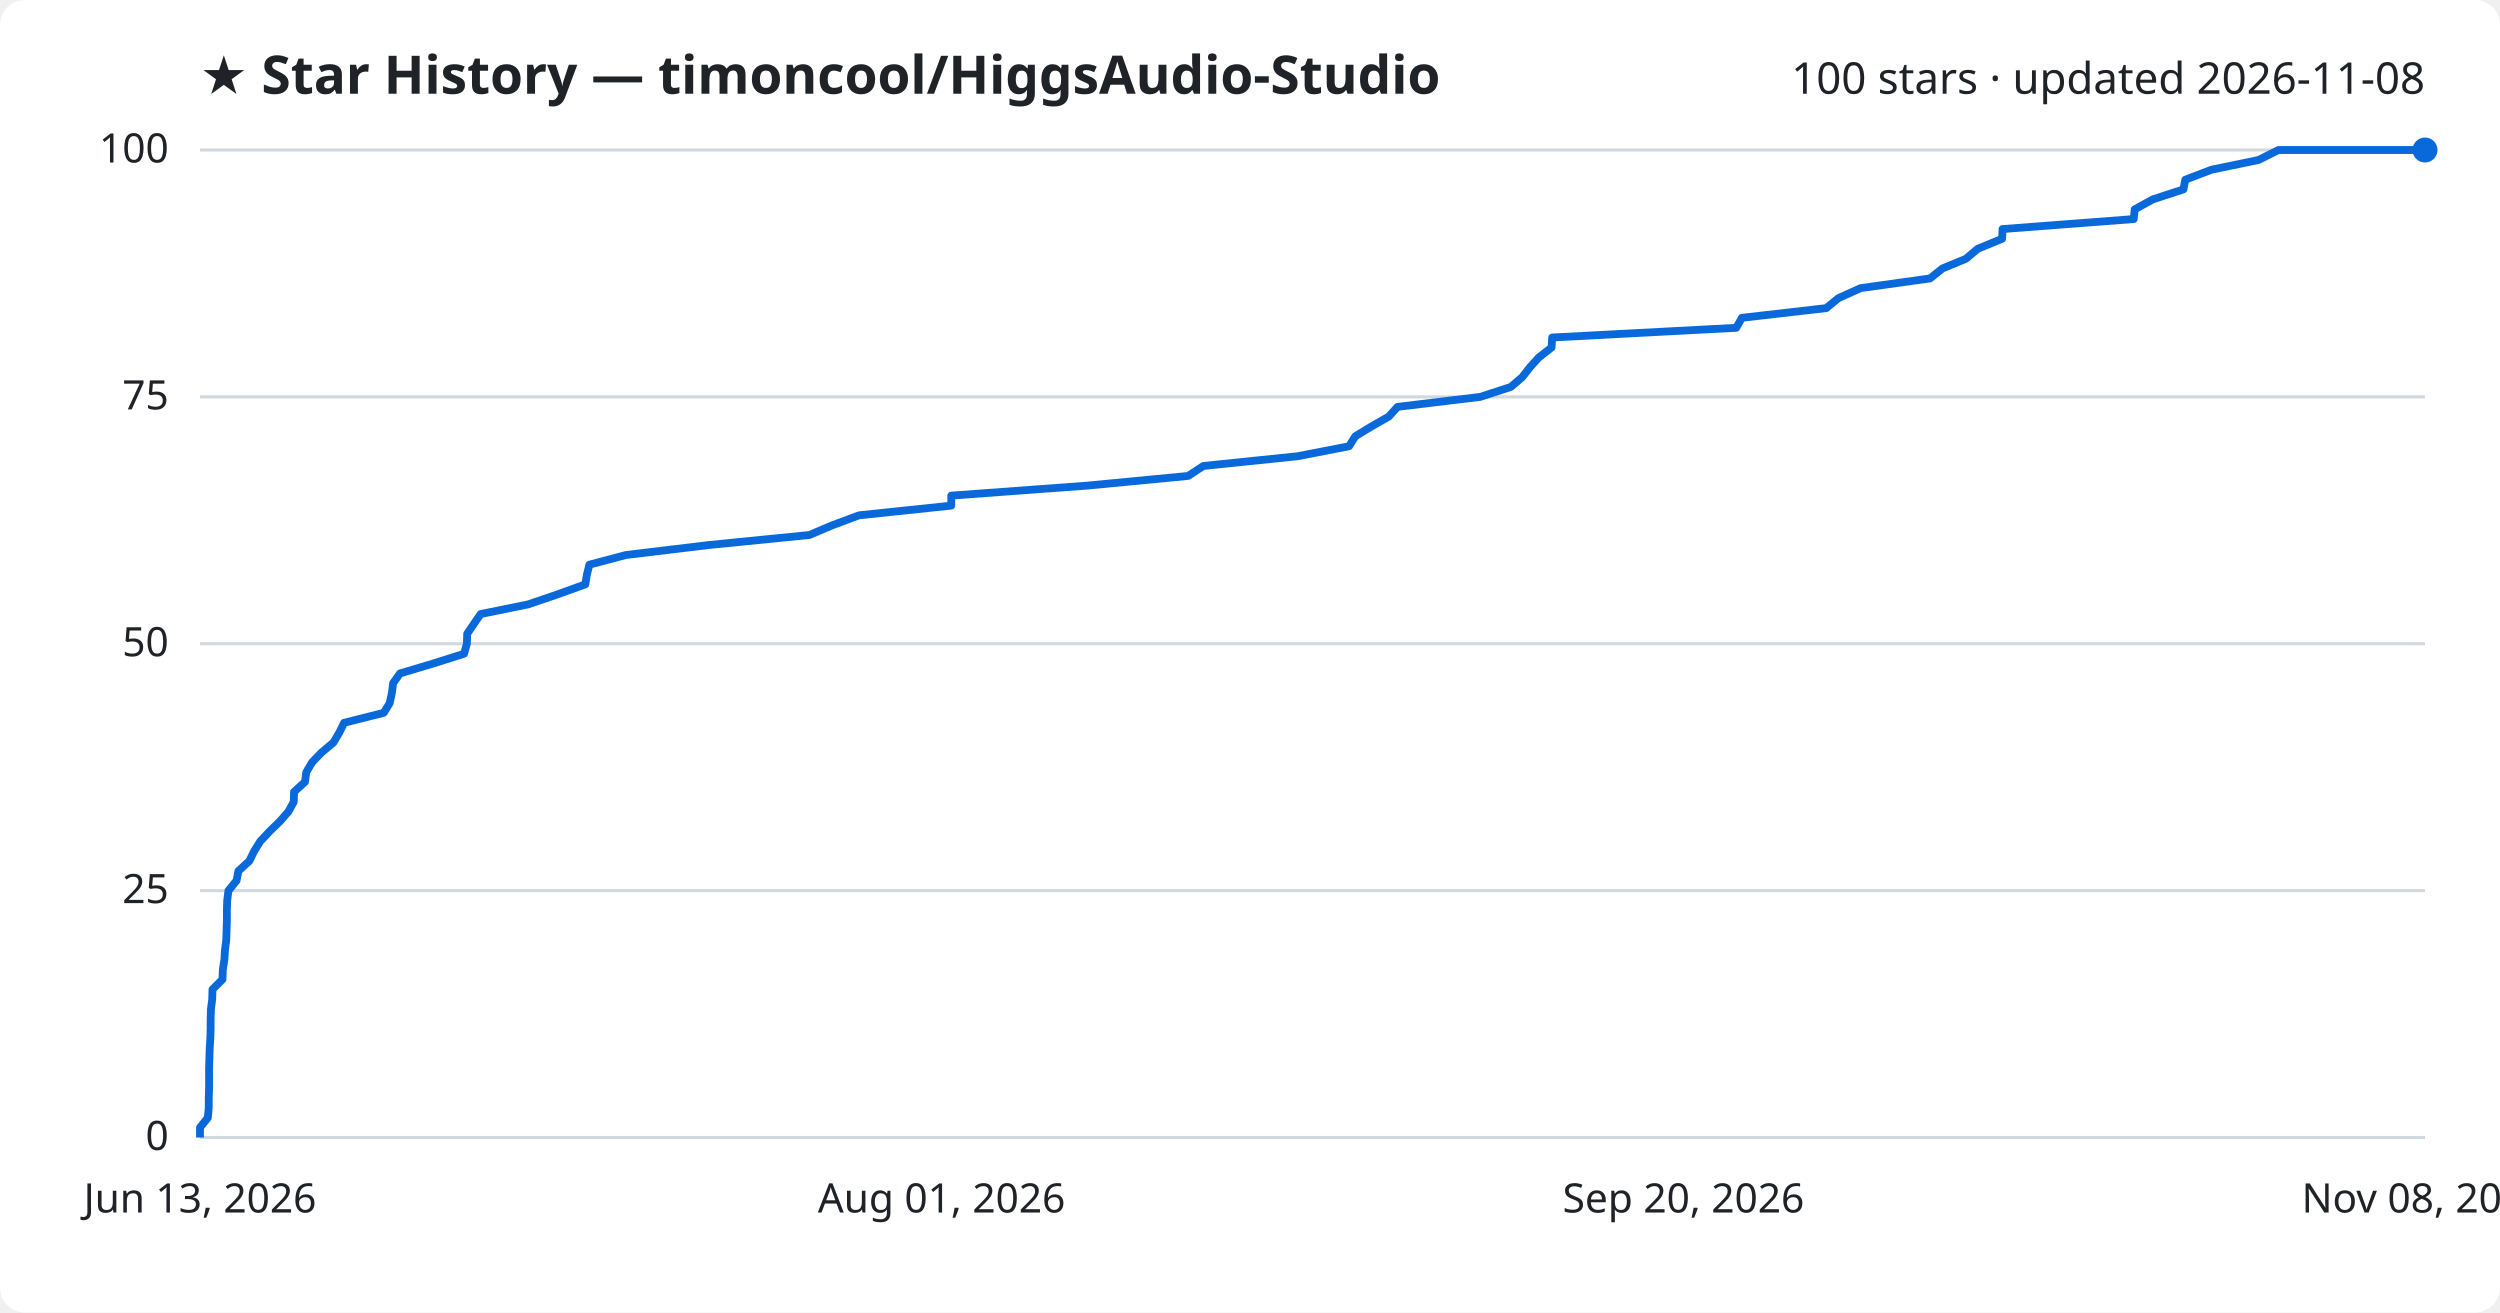
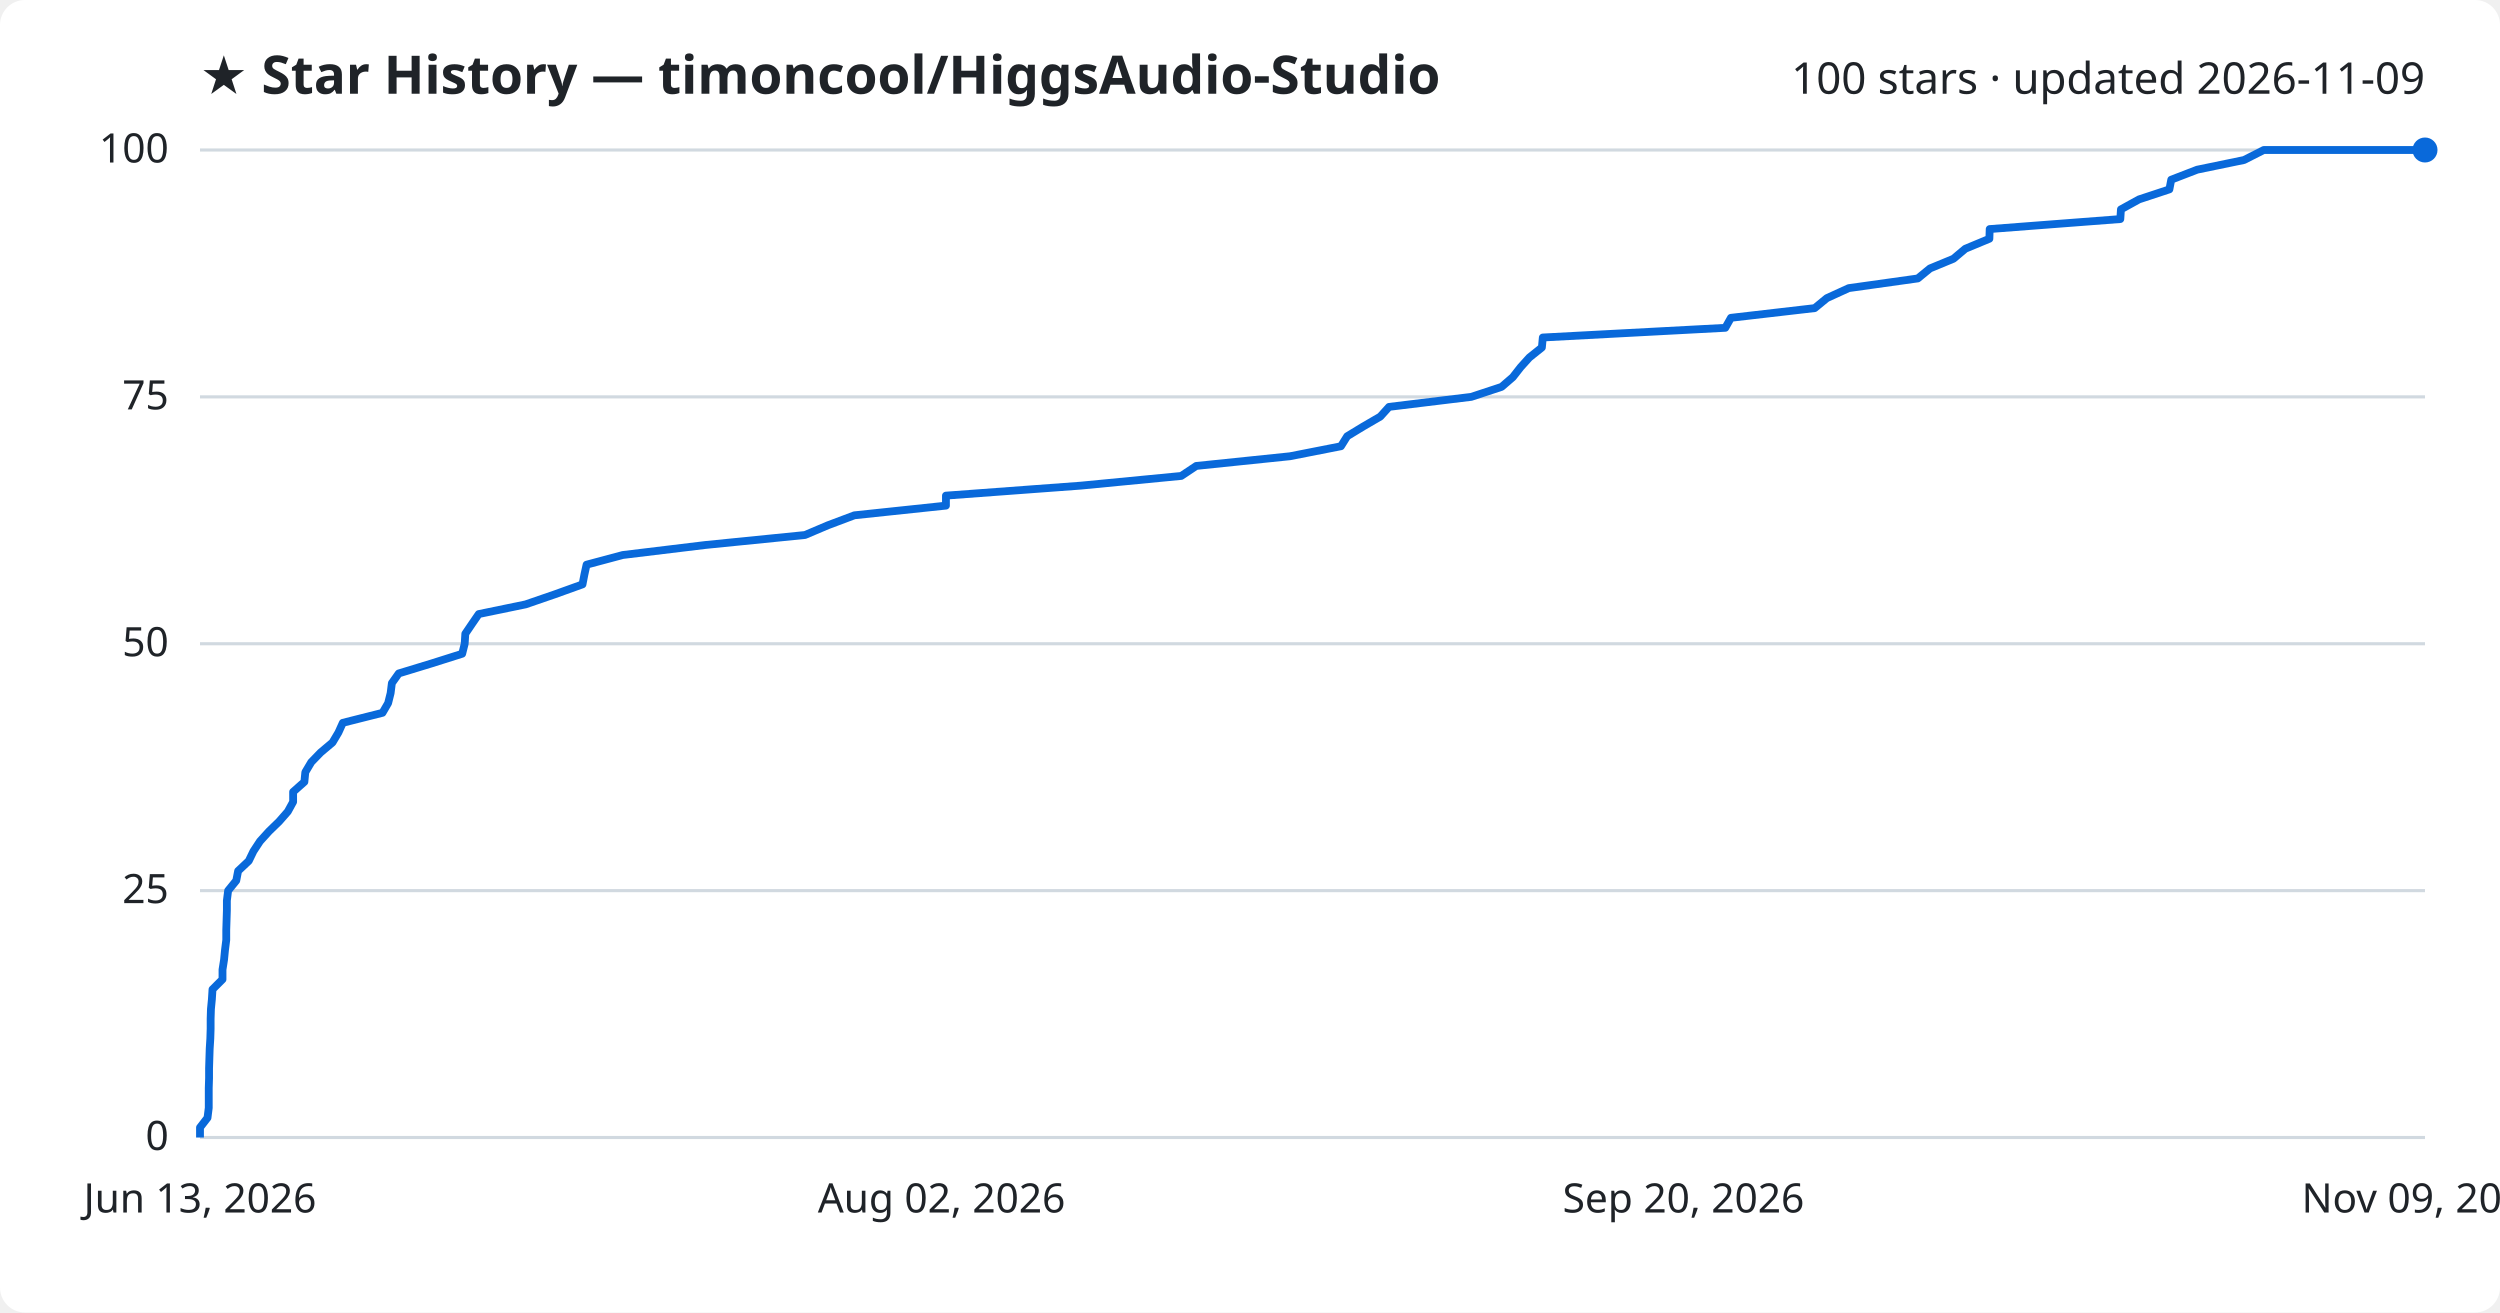
<svg xmlns="http://www.w3.org/2000/svg" viewBox="0 0 800 420" font-family="Segoe UI, sans-serif">
  <rect width="800" height="420" fill="#ffffff" rx="8" />
  <text x="64" y="30" fill="#1f2328" font-size="17" font-weight="700">★ Star History — timoncool/HiggsAudio-Studio</text>
-   <text x="776" y="30" fill="#1f2328" font-size="14" text-anchor="end">100 stars · updated 2026-11-08</text>
+   <text x="776" y="30" fill="#1f2328" font-size="14" text-anchor="end">100 stars · updated 2026-11-09</text>
  <line x1="64" y1="364.0" x2="776" y2="364.0" stroke="#d1d9e0" stroke-width="1" />
  <text x="54" y="368.0" fill="#1f2328" font-size="13" text-anchor="end">0</text>
  <line x1="64" y1="285.0" x2="776" y2="285.0" stroke="#d1d9e0" stroke-width="1" />
  <text x="54" y="289.0" fill="#1f2328" font-size="13" text-anchor="end">25</text>
  <line x1="64" y1="206.0" x2="776" y2="206.0" stroke="#d1d9e0" stroke-width="1" />
  <text x="54" y="210.0" fill="#1f2328" font-size="13" text-anchor="end">50</text>
  <line x1="64" y1="127.0" x2="776" y2="127.0" stroke="#d1d9e0" stroke-width="1" />
  <text x="54" y="131.0" fill="#1f2328" font-size="13" text-anchor="end">75</text>
  <line x1="64" y1="48.0" x2="776" y2="48.0" stroke="#d1d9e0" stroke-width="1" />
  <text x="54" y="52.0" fill="#1f2328" font-size="13" text-anchor="end">100</text>
-   <path d="M64.0,364.0 L64.0,360.8 L66.5,357.7 L66.8,354.5 L66.8,351.4 L66.9,348.2 L66.9,345.0 L66.9,341.9 L67.0,338.7 L67.1,335.6 L67.3,332.4 L67.4,329.2 L67.4,326.1 L67.5,322.9 L67.9,319.8 L68.0,316.6 L71.2,313.4 L71.3,310.3 L71.8,307.1 L72.0,304.0 L72.4,300.8 L72.5,297.6 L72.6,294.5 L72.6,291.3 L72.7,288.2 L73.1,285.0 L75.7,281.8 L76.3,278.7 L79.8,275.5 L81.3,272.4 L83.3,269.2 L86.3,266.0 L89.5,262.9 L92.3,259.7 L94.0,256.6 L94.1,253.4 L97.6,250.2 L98.0,247.1 L99.9,243.9 L102.9,240.8 L106.7,237.6 L108.6,234.4 L110.1,231.3 L122.8,228.1 L124.7,225.0 L125.4,221.8 L125.8,218.6 L128.0,215.5 L138.7,212.3 L148.5,209.2 L149.4,206.0 L149.5,202.8 L151.6,199.7 L153.8,196.5 L169.0,193.4 L178.4,190.2 L187.3,187.0 L187.8,183.9 L188.6,180.7 L200.3,177.6 L226.9,174.4 L259.0,171.2 L266.3,168.1 L274.9,164.9 L304.4,161.8 L304.4,158.6 L347.9,155.4 L380.2,152.3 L385.1,149.1 L415.2,146.0 L431.7,142.8 L433.7,139.6 L438.8,136.5 L444.4,133.3 L447.2,130.2 L473.7,127.0 L483.5,123.8 L487.1,120.7 L489.6,117.5 L492.4,114.4 L496.5,111.2 L496.7,108.0 L555.6,104.9 L557.4,101.7 L584.4,98.6 L588.3,95.4 L595.4,92.2 L617.6,89.1 L621.6,85.9 L629.1,82.8 L632.9,79.6 L640.7,76.4 L640.8,73.3 L682.8,70.1 L683.1,67.0 L688.9,63.8 L698.7,60.6 L699.3,57.5 L707.7,54.3 L722.7,51.2 L729.1,48.0 L776.0,48.0" fill="none" stroke="#0969da" stroke-width="2.5" stroke-linejoin="round" />
+   <path d="M64.0,364.0 L64.0,360.8 L66.4,357.7 L66.8,354.5 L66.8,351.4 L66.8,348.2 L66.9,345.0 L66.9,341.9 L67.0,338.7 L67.1,335.6 L67.3,332.4 L67.4,329.2 L67.4,326.1 L67.5,322.9 L67.8,319.8 L68.0,316.6 L71.2,313.4 L71.2,310.3 L71.7,307.1 L72.0,304.0 L72.4,300.8 L72.4,297.6 L72.5,294.5 L72.6,291.3 L72.6,288.2 L73.0,285.0 L75.6,281.8 L76.2,278.7 L79.6,275.5 L81.1,272.4 L83.2,269.2 L86.1,266.0 L89.3,262.9 L92.1,259.7 L93.8,256.6 L93.8,253.4 L97.4,250.2 L97.7,247.1 L99.6,243.9 L102.6,240.8 L106.4,237.6 L108.3,234.4 L109.7,231.3 L122.4,228.1 L124.2,225.0 L125.0,221.8 L125.4,218.6 L127.6,215.5 L138.1,212.3 L147.9,209.2 L148.7,206.0 L148.9,202.8 L151.0,199.7 L153.2,196.5 L168.2,193.4 L177.5,190.2 L186.4,187.0 L187.0,183.9 L187.7,180.7 L199.3,177.6 L225.7,174.4 L257.6,171.2 L264.9,168.1 L273.4,164.9 L302.7,161.8 L302.7,158.6 L345.9,155.4 L378.0,152.3 L382.8,149.1 L412.8,146.0 L429.1,142.8 L431.1,139.6 L436.2,136.5 L441.7,133.3 L444.5,130.2 L470.8,127.0 L480.5,123.8 L484.1,120.7 L486.6,117.5 L489.4,114.4 L493.4,111.2 L493.7,108.0 L552.1,104.9 L553.9,101.7 L580.7,98.6 L584.6,95.4 L591.6,92.2 L613.7,89.1 L617.6,85.9 L625.1,82.8 L628.9,79.6 L636.6,76.4 L636.7,73.3 L678.5,70.1 L678.7,67.0 L684.5,63.8 L694.2,60.6 L694.8,57.5 L703.1,54.3 L718.1,51.2 L724.4,48.0 L776.0,48.0" fill="none" stroke="#0969da" stroke-width="2.5" stroke-linejoin="round" />
  <circle cx="776.0" cy="48.0" r="4" fill="#0969da" />
  <text x="64.0" y="388" fill="#1f2328" font-size="13" text-anchor="middle">Jun 13, 2026</text>
-   <text x="301.3" y="388" fill="#1f2328" font-size="13" text-anchor="middle">Aug 01, 2026</text>
+   <text x="301.3" y="388" fill="#1f2328" font-size="13" text-anchor="middle">Aug 02, 2026</text>
  <text x="538.7" y="388" fill="#1f2328" font-size="13" text-anchor="middle">Sep 20, 2026</text>
-   <text x="776.0" y="388" fill="#1f2328" font-size="13" text-anchor="middle">Nov 08, 2026</text>
+   <text x="776.0" y="388" fill="#1f2328" font-size="13" text-anchor="middle">Nov 09, 2026</text>
</svg>
